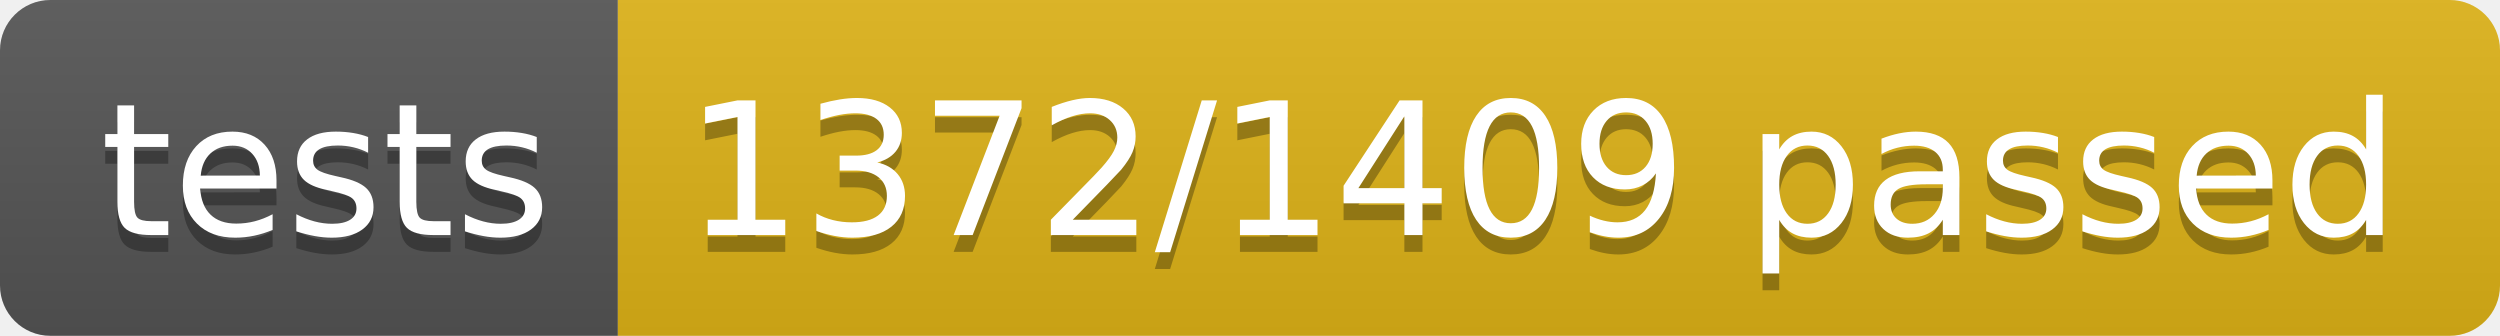
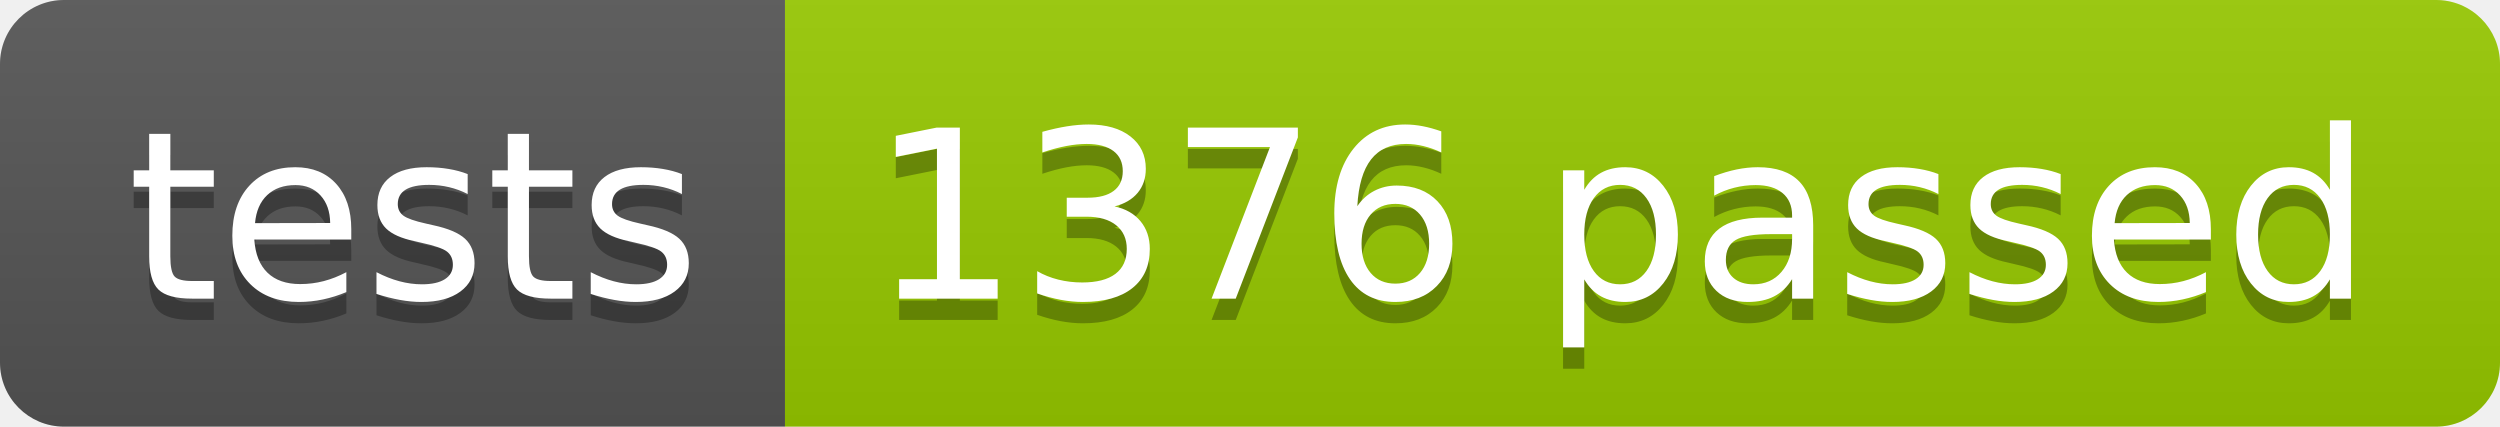
- <svg xmlns="http://www.w3.org/2000/svg" width="148.9" height="20">
+ <svg xmlns="http://www.w3.org/2000/svg" width="117.2" height="20">
  <linearGradient id="smooth" x2="0" y2="100%">
    <stop offset="0" stop-color="#bbb" stop-opacity=".1" />
    <stop offset="1" stop-opacity=".1" />
  </linearGradient>
  <clipPath id="round">
-     <rect width="148.9" height="20" rx="3" fill="#fff" />
+     <rect width="117.2" height="20" rx="3" fill="#fff" />
  </clipPath>
  <g clip-path="url(#round)">
    <rect width="36.8" height="20" fill="#555" />
-     <rect x="36.8" width="112.1" height="20" fill="#dfb317" />
-     <rect width="148.9" height="20" fill="url(#smooth)" />
+     <rect x="36.8" width="80.4" height="20" fill="#97CA00" />
+     <rect width="117.2" height="20" fill="url(#smooth)" />
  </g>
  <g fill="#fff" text-anchor="middle" font-family="DejaVu Sans,Verdana,Geneva,sans-serif" font-size="110">
    <text x="194.0" y="150" fill="#010101" fill-opacity=".3" transform="scale(0.1)" textLength="268.0" lengthAdjust="spacing">tests</text>
    <text x="194.0" y="140" transform="scale(0.1)" textLength="268.0" lengthAdjust="spacing">tests</text>
-     <text x="918.5" y="150" fill="#010101" fill-opacity=".3" transform="scale(0.1)" textLength="1021.0" lengthAdjust="spacing">1372/1409 passed</text>
-     <text x="918.5" y="140" transform="scale(0.1)" textLength="1021.0" lengthAdjust="spacing">1372/1409 passed</text>
+     <text x="760.0" y="150" fill="#010101" fill-opacity=".3" transform="scale(0.1)" textLength="704.0" lengthAdjust="spacing">1376 passed</text>
+     <text x="760.0" y="140" transform="scale(0.1)" textLength="704.0" lengthAdjust="spacing">1376 passed</text>
  </g>
</svg>
